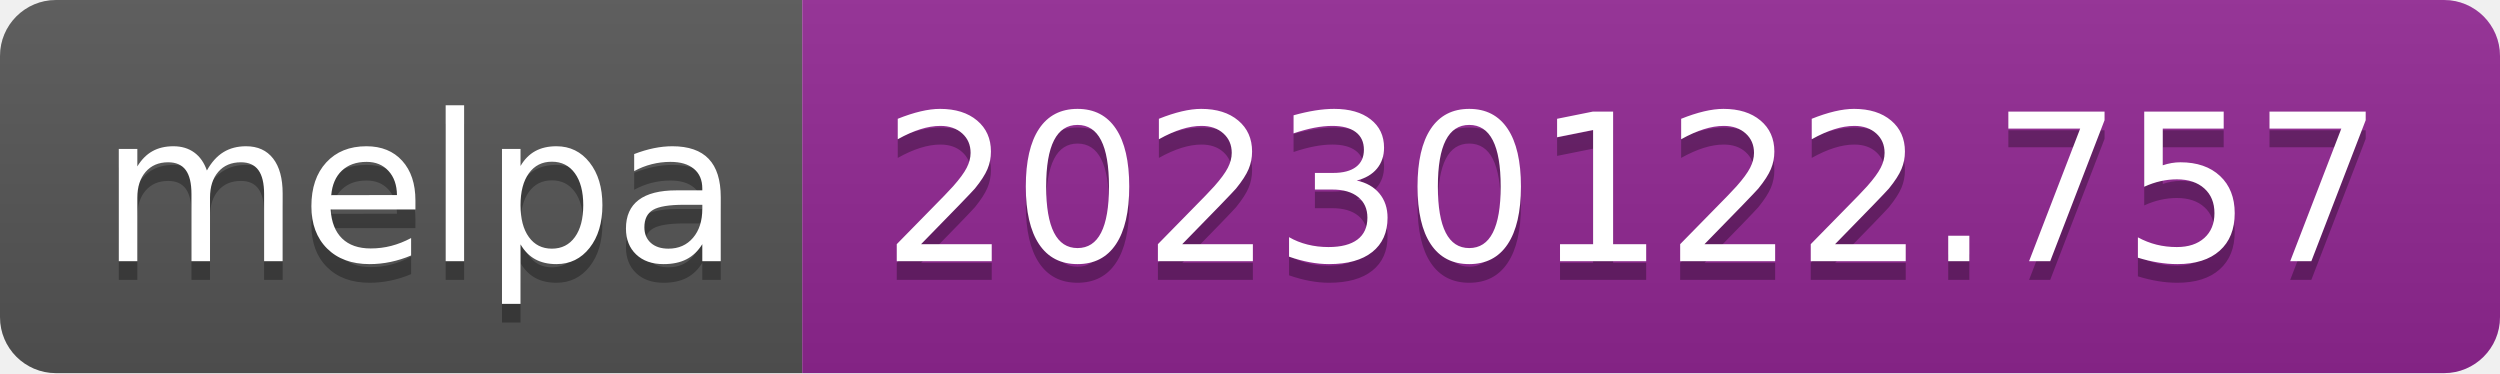
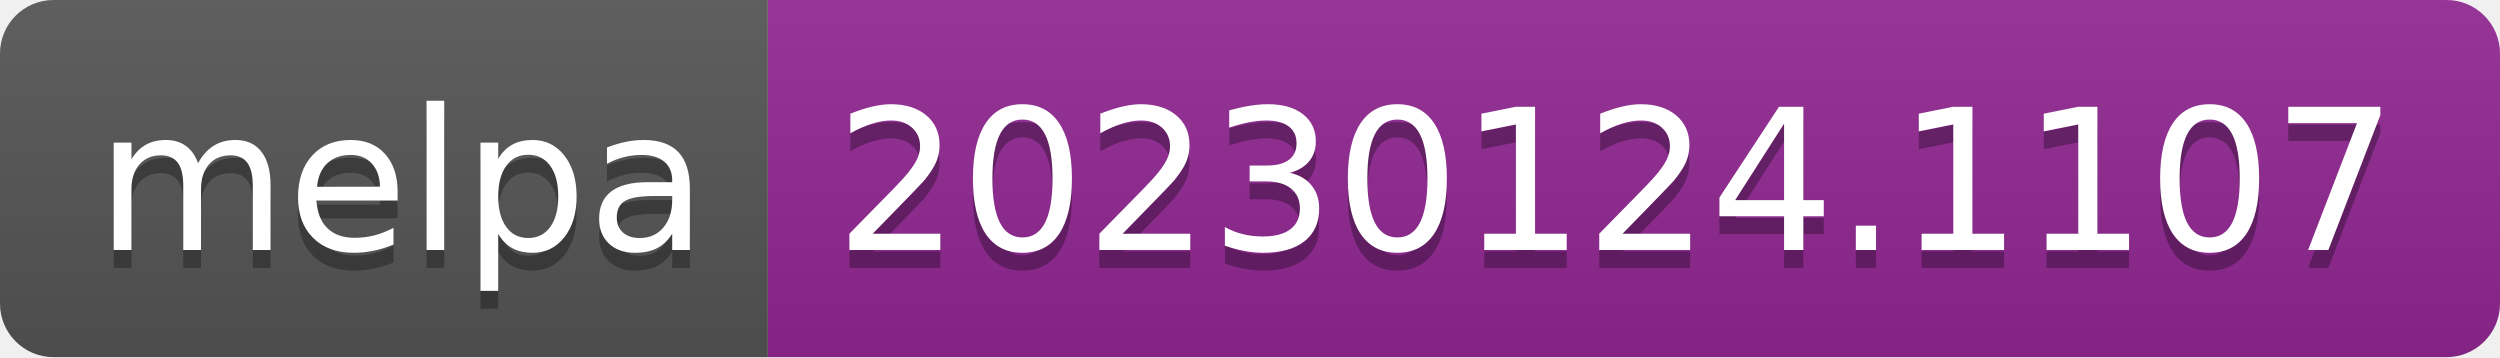
- <svg xmlns="http://www.w3.org/2000/svg" width="134" height="20" role="img" aria-label="melpa: 20230122.757">
+ <svg xmlns="http://www.w3.org/2000/svg" width="140" height="20" role="img" aria-label="melpa: 20230124.1107">
  <linearGradient id="s" x2="0" y2="100%">
    <stop offset="0" stop-color="#bbb" stop-opacity=".1" />
    <stop offset="1" stop-opacity=".1" />
  </linearGradient>
  <clipPath id="r">
-     <rect width="134" height="20" rx="3" fill="#fff" />
+     <rect width="140" height="20" rx="3" fill="#fff" />
  </clipPath>
  <g clip-path="url(#r)">
    <rect width="43" height="20" fill="#555" />
-     <rect x="43" width="91" height="20" fill="#922793" />
-     <rect width="134" height="20" fill="url(#s)" />
+     <rect x="43" width="97" height="20" fill="#922793" />
+     <rect width="140" height="20" fill="url(#s)" />
  </g>
  <g fill="#fff" text-anchor="middle" font-family="Verdana,Geneva,DejaVu Sans,sans-serif" text-rendering="geometricPrecision" font-size="110">
    <text aria-hidden="true" x="225" y="150" fill="#010101" fill-opacity=".3" transform="scale(.1)" textLength="330">melpa</text>
    <text x="225" y="140" transform="scale(.1)" fill="#fff" textLength="330">melpa</text>
-     <text aria-hidden="true" x="875" y="150" fill="#010101" fill-opacity=".3" transform="scale(.1)" textLength="810">20230122.757</text>
-     <text x="875" y="140" transform="scale(.1)" fill="#fff" textLength="810">20230122.757</text>
+     <text aria-hidden="true" x="905" y="150" fill="#010101" fill-opacity=".3" transform="scale(.1)" textLength="870">20230124.1107</text>
+     <text x="905" y="140" transform="scale(.1)" fill="#fff" textLength="870">20230124.1107</text>
  </g>
</svg>
